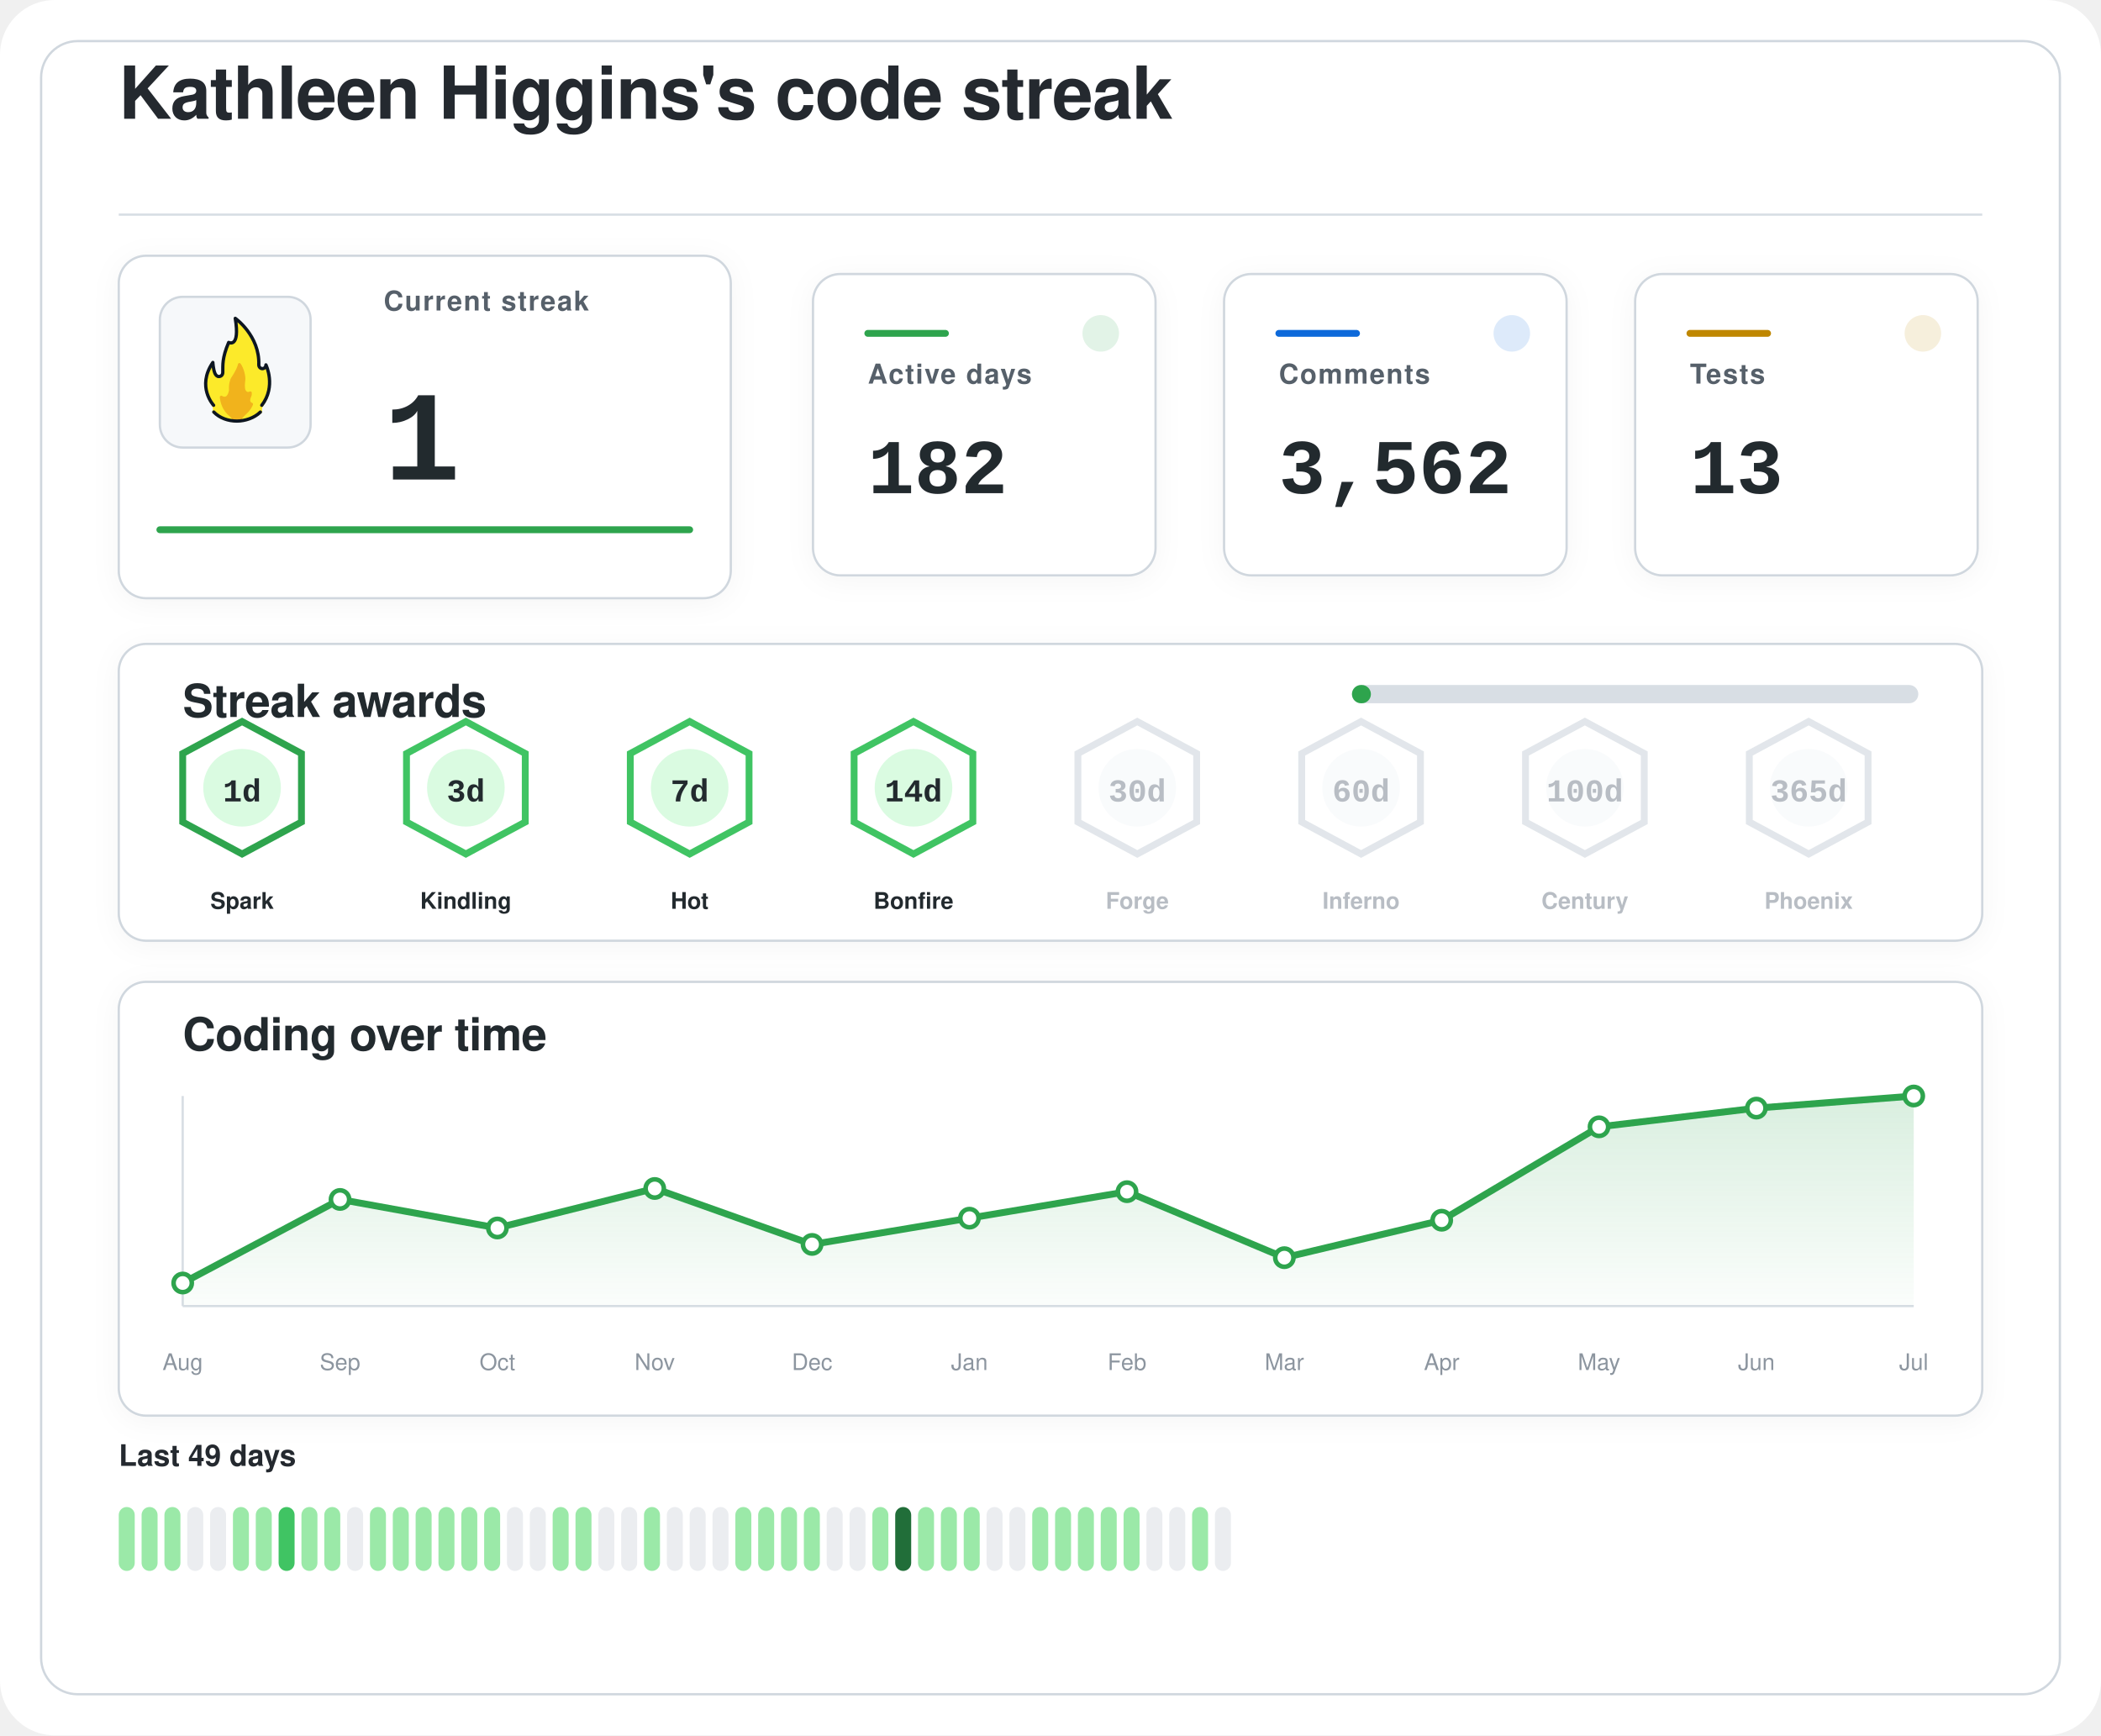
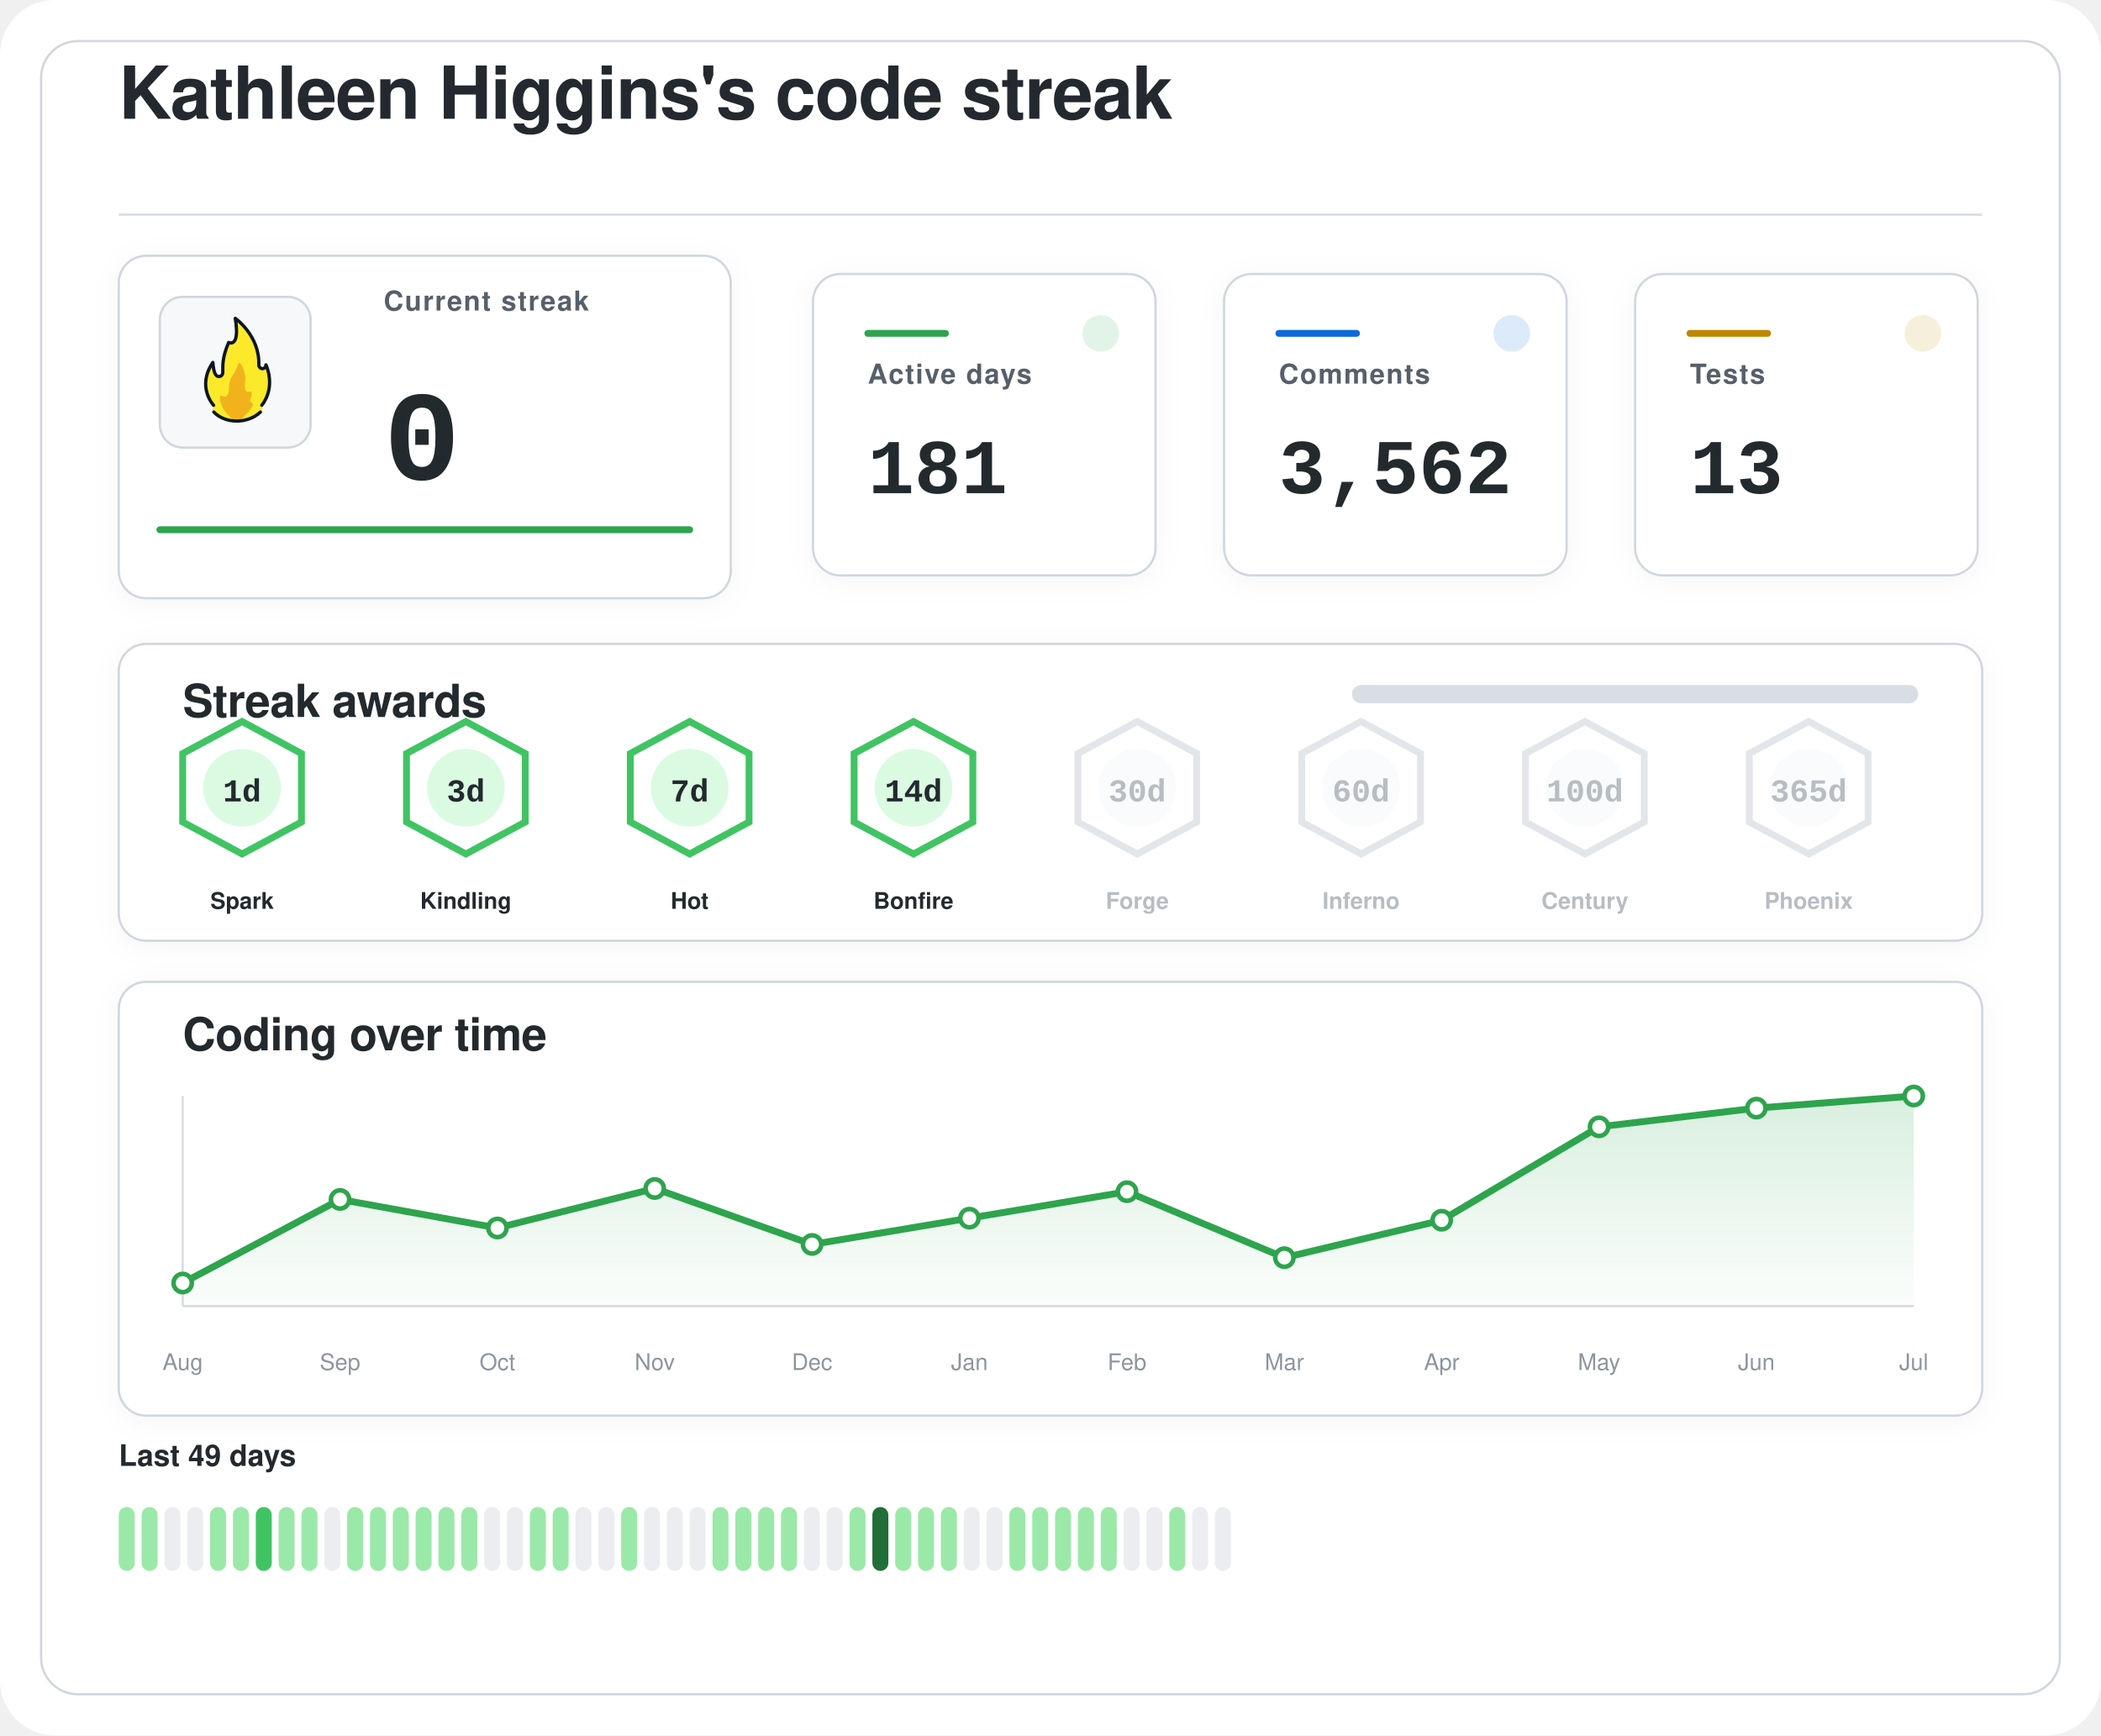
<svg xmlns="http://www.w3.org/2000/svg" width="920" height="760" viewBox="0 0 920 760" role="img" aria-labelledby="title desc">
  <defs>
    <filter id="softShadow" x="-20%" y="-20%" width="140%" height="140%">
      <feDropShadow dx="0" dy="2" stdDeviation="6" flood-color="#1f2328" flood-opacity="0.04" />
    </filter>
    <linearGradient id="chartWash" x1="0%" y1="0%" x2="0%" y2="100%">
      <stop offset="0%" stop-color="#2da44e" stop-opacity="0.18" />
      <stop offset="100%" stop-color="#2da44e" stop-opacity="0.02" />
    </linearGradient>
  </defs>
  <rect width="920" height="760" rx="24" fill="#ffffff" />
  <rect x="18" y="18" width="884" height="724" rx="16" fill="#ffffff" stroke="#d0d7de" stroke-width="1" />
  <g transform="translate(52 52)">
    <text x="0" y="0" fill="#24292f" font-family="-apple-system, BlinkMacSystemFont, 'Segoe UI', Helvetica, Arial, sans-serif" font-size="32" font-weight="600" letter-spacing="-0.4">
    Kathleen Higgins's code streak
  </text>
    <line x1="0" y1="42" x2="816" y2="42" stroke="#d8dee4" stroke-width="1" />
  </g>
  <g filter="url(#softShadow)">
    <rect x="52" y="112" width="268" height="150" rx="12" fill="#ffffff" stroke="#d0d7de" stroke-width="1" />
    <rect x="70" y="130" width="66" height="66" rx="10" fill="#f6f8fa" stroke="#d0d7de" stroke-width="1" />
    <g transform="translate(78 136) scale(0.7222)">
      <path fill="#FCEA2B" d="M51.334,58.302c7.563-9.789,4.032-21.872,2.446-25.569c-0.18-0.419-0.93-0.557-0.982-0.101c-0.122,1.08-0.406,2.361-2.004,1.974c-0.82-0.199-1.348-0.556-1.348-1.88c0.511-15.049-10.511-25.297-14.346-28.536c-0.51-0.431-1.267,0.029-1.159,0.704c2.456,15.335-1.608,14.285-3.099,13.819c-0.259-0.081-0.541,0.055-0.66,0.307c-4.588,9.701-3.411,14.265-3.519,17.445c0,0.257,0,0.687,0,0.958c0,1.746-1.415,2.582-2.561,2.071c-2.054-0.916-2.405-6.373-2.413-7.824c-0.004-0.683-0.809-0.879-1.202-0.332c-8.805,12.267-2.325,23.197-0.082,26.317c0.646,0.898,0.902,2.075,0.535,3.13c-0.041,0.118-0.09,0.235-0.146,0.349c-0.399,0.798,0.671,1.4,0.671,1.4c1.315,1.234,5.465,5.181,14.282,5.181c7.134-0,11.948-3.059,13.83-4.725c0.883-0.781,1.276-0.859,1.273-1.683C50.846,60.324,50.824,58.807,51.334,58.302" />
      <path fill="#F1B31C" d="M36.294,32.558c-0.295,1.461-1.32,4.002-4.207,8.35c-0.059,0.106-0.117,0.21-0.176,0.317c-0.309,0.689-1.355,3.341-1.062,7.051c-0,0.002-0.573,4.337-2.977,3.976c-0.509-0.077-0.921-0.251-1.254-0.477c-0.611-0.416-1.423,0.108-1.349,0.853c0.32,3.192,1.603,8.082,6.153,11.672c0,0,1.283,1.06,1.442,1.975c0.005,0.03,0.029,0.051,0.059,0.051l5.274,0c0.183,0,0.208-0.024,0.213-0.059c0.036-0.24,0.364-1.25,3.202-3.773c1.997-1.775,3.165-3.898,3.742-5.348c0.205-0.514-0.101-1.117-0.639-1.207c-0.344-0.057-0.713-0.36-1.013-1.184c-0.006-0.024-0.217-0.838,0.601-2.559c0.381-0.801,0.424-1.665,0.36-2.365c-0.058-0.632-0.723-0.998-1.282-0.716c-0.784,0.397-1.869,0.53-2.599-1.075c0,0-0.658-1.566-0.086-5.452c0.437-2.966-1.011-7.862-2.828-10.375C37.419,31.589,36.446,31.803,36.294,32.558z" />
      <path fill="none" stroke="#101820" stroke-linecap="round" stroke-linejoin="round" stroke-width="2" d="M21.63,61.556c3.479,3.611,8.67,5.475,13.992,5.475c5.055,0,10.708-1.962,14.241-5.468" />
      <path fill="none" stroke="#101820" stroke-linecap="round" stroke-linejoin="round" stroke-width="2" d="M21.511,57.456c0,0-10.532-11.201-0.455-25.979c0,0,0.197,4.059,1.255,6.582c0.483,1.036,1.212,1.957,2.349,1.957c1.335,0,2.418-0.897,2.418-2.571c0-0.26,0-0.672,0-0.918c0.105-3.1-0.525-7.666,3.571-17.19c0,0,7.037,3.784,3.991-14.612c0,0,14.88,10.442,14.276,28.217c0,1.269,0.968,2.298,2.162,2.298s2.162-1.029,2.162-2.298c0.075,0.134,6.322,13.078-2.514,24.515" />
    </g>
    <text x="168" y="136" fill="#57606a" font-family="-apple-system, BlinkMacSystemFont, 'Segoe UI', Helvetica, Arial, sans-serif" font-size="12" font-weight="600" letter-spacing="0.6">
    Current streak
  </text>
    <text x="168" y="210" fill="#24292f" font-family="ui-monospace, SFMono-Regular, 'SF Mono', Consolas, 'Liberation Mono', Menlo, monospace" font-size="56" font-weight="700">
-     1
+     0
  </text>
    <line x1="70" y1="232" x2="302" y2="232" stroke="#2da44e" stroke-width="3" stroke-linecap="round" />
  </g>
  <g filter="url(#softShadow)">
    <rect x="356" y="120" width="150" height="132" rx="12" fill="#ffffff" stroke="#d0d7de" stroke-width="1" />
    <circle cx="482" cy="146" r="8" fill="#2da44e" opacity="0.14" />
    <line x1="380" y1="146" x2="414" y2="146" stroke="#2da44e" stroke-width="3" stroke-linecap="round" />
    <text x="380" y="168" fill="#57606a" font-family="-apple-system, BlinkMacSystemFont, 'Segoe UI', Helvetica, Arial, sans-serif" font-size="12" font-weight="600" letter-spacing="0.6">
    Active days
  </text>
    <text x="380" y="216" fill="#24292f" font-family="ui-monospace, SFMono-Regular, 'SF Mono', Consolas, 'Liberation Mono', Menlo, monospace" font-size="34" font-weight="700">
-     182
+     181
  </text>
  </g>
  <g filter="url(#softShadow)">
    <rect x="536" y="120" width="150" height="132" rx="12" fill="#ffffff" stroke="#d0d7de" stroke-width="1" />
    <circle cx="662" cy="146" r="8" fill="#0969da" opacity="0.14" />
    <line x1="560" y1="146" x2="594" y2="146" stroke="#0969da" stroke-width="3" stroke-linecap="round" />
    <text x="560" y="168" fill="#57606a" font-family="-apple-system, BlinkMacSystemFont, 'Segoe UI', Helvetica, Arial, sans-serif" font-size="12" font-weight="600" letter-spacing="0.6">
    Comments
  </text>
    <text x="560" y="216" fill="#24292f" font-family="ui-monospace, SFMono-Regular, 'SF Mono', Consolas, 'Liberation Mono', Menlo, monospace" font-size="34" font-weight="700">
    3,562
  </text>
  </g>
  <g filter="url(#softShadow)">
    <rect x="716" y="120" width="150" height="132" rx="12" fill="#ffffff" stroke="#d0d7de" stroke-width="1" />
    <circle cx="842" cy="146" r="8" fill="#bf8700" opacity="0.14" />
    <line x1="740" y1="146" x2="774" y2="146" stroke="#bf8700" stroke-width="3" stroke-linecap="round" />
    <text x="740" y="168" fill="#57606a" font-family="-apple-system, BlinkMacSystemFont, 'Segoe UI', Helvetica, Arial, sans-serif" font-size="12" font-weight="600" letter-spacing="0.6">
    Tests
  </text>
    <text x="740" y="216" fill="#24292f" font-family="ui-monospace, SFMono-Regular, 'SF Mono', Consolas, 'Liberation Mono', Menlo, monospace" font-size="34" font-weight="700">
    13
  </text>
  </g>
  <g filter="url(#softShadow)">
    <rect x="52" y="282" width="816" height="130" rx="12" fill="#ffffff" stroke="#d0d7de" stroke-width="1" />
    <text x="80" y="314" fill="#24292f" font-family="-apple-system, BlinkMacSystemFont, 'Segoe UI', Helvetica, Arial, sans-serif" font-size="20" font-weight="600" letter-spacing="-0.2">
    Streak awards
  </text>
    <rect x="592" y="300" width="248" height="8" rx="4" fill="#d8dee4" />
-     <rect x="592" y="300" width="8.3" height="8" rx="4" fill="#2da44e" />
-     <g opacity="1">
-       <path d="M106 316 L132 330 L132 360 L106 374 L80 360 L80 330 Z" fill="#ffffff" stroke="#2da44e" stroke-width="3" />
+     <rect x="592" y="300" width="0.0" height="8" rx="4" fill="#2da44e" />
+     <g opacity="1">
+       <path d="M106 316 L132 330 L132 360 L106 374 L80 360 L80 330 Z" fill="#ffffff" stroke="#40c463" stroke-width="3" />
      <circle cx="106" cy="345" r="17" fill="#dafbe1" />
      <text x="106" y="351" text-anchor="middle" fill="#24292f" font-family="ui-monospace, SFMono-Regular, 'SF Mono', Consolas, 'Liberation Mono', Menlo, monospace" font-size="14" font-weight="800">
    1d
  </text>
      <text x="106" y="398" text-anchor="middle" fill="#24292f" font-family="-apple-system, BlinkMacSystemFont, 'Segoe UI', Helvetica, Arial, sans-serif" font-size="10" font-weight="700">
    Spark
  </text>
    </g>
    <g opacity="1">
      <path d="M204 316 L230 330 L230 360 L204 374 L178 360 L178 330 Z" fill="#ffffff" stroke="#40c463" stroke-width="3" />
      <circle cx="204" cy="345" r="17" fill="#dafbe1" />
      <text x="204" y="351" text-anchor="middle" fill="#24292f" font-family="ui-monospace, SFMono-Regular, 'SF Mono', Consolas, 'Liberation Mono', Menlo, monospace" font-size="14" font-weight="800">
    3d
  </text>
      <text x="204" y="398" text-anchor="middle" fill="#24292f" font-family="-apple-system, BlinkMacSystemFont, 'Segoe UI', Helvetica, Arial, sans-serif" font-size="10" font-weight="700">
    Kindling
  </text>
    </g>
    <g opacity="1">
      <path d="M302 316 L328 330 L328 360 L302 374 L276 360 L276 330 Z" fill="#ffffff" stroke="#40c463" stroke-width="3" />
      <circle cx="302" cy="345" r="17" fill="#dafbe1" />
      <text x="302" y="351" text-anchor="middle" fill="#24292f" font-family="ui-monospace, SFMono-Regular, 'SF Mono', Consolas, 'Liberation Mono', Menlo, monospace" font-size="14" font-weight="800">
    7d
  </text>
      <text x="302" y="398" text-anchor="middle" fill="#24292f" font-family="-apple-system, BlinkMacSystemFont, 'Segoe UI', Helvetica, Arial, sans-serif" font-size="10" font-weight="700">
    Hot
  </text>
    </g>
    <g opacity="1">
      <path d="M400 316 L426 330 L426 360 L400 374 L374 360 L374 330 Z" fill="#ffffff" stroke="#40c463" stroke-width="3" />
      <circle cx="400" cy="345" r="17" fill="#dafbe1" />
      <text x="400" y="351" text-anchor="middle" fill="#24292f" font-family="ui-monospace, SFMono-Regular, 'SF Mono', Consolas, 'Liberation Mono', Menlo, monospace" font-size="14" font-weight="800">
    14d
  </text>
      <text x="400" y="398" text-anchor="middle" fill="#24292f" font-family="-apple-system, BlinkMacSystemFont, 'Segoe UI', Helvetica, Arial, sans-serif" font-size="10" font-weight="700">
    Bonfire
  </text>
    </g>
    <g opacity="0.62">
      <path d="M498 316 L524 330 L524 360 L498 374 L472 360 L472 330 Z" fill="#ffffff" stroke="#d0d7de" stroke-width="3" />
      <circle cx="498" cy="345" r="17" fill="#f6f8fa" />
      <text x="498" y="351" text-anchor="middle" fill="#8c959f" font-family="ui-monospace, SFMono-Regular, 'SF Mono', Consolas, 'Liberation Mono', Menlo, monospace" font-size="14" font-weight="800">
    30d
  </text>
      <text x="498" y="398" text-anchor="middle" fill="#8c959f" font-family="-apple-system, BlinkMacSystemFont, 'Segoe UI', Helvetica, Arial, sans-serif" font-size="10" font-weight="700">
    Forge
  </text>
    </g>
    <g opacity="0.62">
      <path d="M596 316 L622 330 L622 360 L596 374 L570 360 L570 330 Z" fill="#ffffff" stroke="#d0d7de" stroke-width="3" />
      <circle cx="596" cy="345" r="17" fill="#f6f8fa" />
      <text x="596" y="351" text-anchor="middle" fill="#8c959f" font-family="ui-monospace, SFMono-Regular, 'SF Mono', Consolas, 'Liberation Mono', Menlo, monospace" font-size="14" font-weight="800">
    60d
  </text>
      <text x="596" y="398" text-anchor="middle" fill="#8c959f" font-family="-apple-system, BlinkMacSystemFont, 'Segoe UI', Helvetica, Arial, sans-serif" font-size="10" font-weight="700">
    Inferno
  </text>
    </g>
    <g opacity="0.62">
      <path d="M694 316 L720 330 L720 360 L694 374 L668 360 L668 330 Z" fill="#ffffff" stroke="#d0d7de" stroke-width="3" />
      <circle cx="694" cy="345" r="17" fill="#f6f8fa" />
      <text x="694" y="351" text-anchor="middle" fill="#8c959f" font-family="ui-monospace, SFMono-Regular, 'SF Mono', Consolas, 'Liberation Mono', Menlo, monospace" font-size="14" font-weight="800">
    100d
  </text>
      <text x="694" y="398" text-anchor="middle" fill="#8c959f" font-family="-apple-system, BlinkMacSystemFont, 'Segoe UI', Helvetica, Arial, sans-serif" font-size="10" font-weight="700">
    Century
  </text>
    </g>
    <g opacity="0.62">
      <path d="M792 316 L818 330 L818 360 L792 374 L766 360 L766 330 Z" fill="#ffffff" stroke="#d0d7de" stroke-width="3" />
      <circle cx="792" cy="345" r="17" fill="#f6f8fa" />
      <text x="792" y="351" text-anchor="middle" fill="#8c959f" font-family="ui-monospace, SFMono-Regular, 'SF Mono', Consolas, 'Liberation Mono', Menlo, monospace" font-size="14" font-weight="800">
    365d
  </text>
      <text x="792" y="398" text-anchor="middle" fill="#8c959f" font-family="-apple-system, BlinkMacSystemFont, 'Segoe UI', Helvetica, Arial, sans-serif" font-size="10" font-weight="700">
    Phoenix
  </text>
    </g>
  </g>
  <g filter="url(#softShadow)">
    <rect x="52" y="430" width="816" height="190" rx="12" fill="#ffffff" stroke="#d0d7de" stroke-width="1" />
    <text x="80" y="460" fill="#24292f" font-family="-apple-system, BlinkMacSystemFont, 'Segoe UI', Helvetica, Arial, sans-serif" font-size="20" font-weight="600" letter-spacing="-0.2">
    Coding over time
  </text>
    <line x1="80" y1="572" x2="838" y2="572" stroke="#d8dee4" stroke-width="1" />
    <line x1="80" y1="480" x2="80" y2="572" stroke="#d8dee4" stroke-width="1" />
    <path d="M 80,572 L 80.0,561.9 L 148.9,525.3 L 217.8,537.8 L 286.7,520.5 L 355.6,545.0 L 424.5,533.5 L 493.5,521.9 L 562.4,550.8 L 631.3,534.4 L 700.2,493.5 L 769.1,485.3 L 838.0,480.0 L 838,572 Z" fill="url(#chartWash)" />
    <polyline points="80.0,561.9 148.9,525.3 217.8,537.8 286.7,520.5 355.6,545.0 424.5,533.5 493.5,521.9 562.4,550.8 631.3,534.4 700.2,493.5 769.1,485.3 838.0,480.0" fill="none" stroke="#2da44e" stroke-width="3" stroke-linecap="round" stroke-linejoin="round" />
    <circle cx="80.0" cy="561.9" r="4" fill="#ffffff" stroke="#2da44e" stroke-width="2" />
    <circle cx="148.9" cy="525.3" r="4" fill="#ffffff" stroke="#2da44e" stroke-width="2" />
    <circle cx="217.8" cy="537.8" r="4" fill="#ffffff" stroke="#2da44e" stroke-width="2" />
    <circle cx="286.7" cy="520.5" r="4" fill="#ffffff" stroke="#2da44e" stroke-width="2" />
    <circle cx="355.6" cy="545.0" r="4" fill="#ffffff" stroke="#2da44e" stroke-width="2" />
    <circle cx="424.5" cy="533.5" r="4" fill="#ffffff" stroke="#2da44e" stroke-width="2" />
    <circle cx="493.5" cy="521.9" r="4" fill="#ffffff" stroke="#2da44e" stroke-width="2" />
    <circle cx="562.4" cy="550.8" r="4" fill="#ffffff" stroke="#2da44e" stroke-width="2" />
    <circle cx="631.3" cy="534.4" r="4" fill="#ffffff" stroke="#2da44e" stroke-width="2" />
    <circle cx="700.2" cy="493.5" r="4" fill="#ffffff" stroke="#2da44e" stroke-width="2" />
    <circle cx="769.1" cy="485.3" r="4" fill="#ffffff" stroke="#2da44e" stroke-width="2" />
    <circle cx="838.0" cy="480.0" r="4" fill="#ffffff" stroke="#2da44e" stroke-width="2" />
    <text x="80.0" y="600" text-anchor="middle" fill="#8c959f" font-family="-apple-system, BlinkMacSystemFont, 'Segoe UI', Helvetica, Arial, sans-serif" font-size="10">Aug</text>
    <text x="148.9" y="600" text-anchor="middle" fill="#8c959f" font-family="-apple-system, BlinkMacSystemFont, 'Segoe UI', Helvetica, Arial, sans-serif" font-size="10">Sep</text>
    <text x="217.8" y="600" text-anchor="middle" fill="#8c959f" font-family="-apple-system, BlinkMacSystemFont, 'Segoe UI', Helvetica, Arial, sans-serif" font-size="10">Oct</text>
    <text x="286.7" y="600" text-anchor="middle" fill="#8c959f" font-family="-apple-system, BlinkMacSystemFont, 'Segoe UI', Helvetica, Arial, sans-serif" font-size="10">Nov</text>
    <text x="355.6" y="600" text-anchor="middle" fill="#8c959f" font-family="-apple-system, BlinkMacSystemFont, 'Segoe UI', Helvetica, Arial, sans-serif" font-size="10">Dec</text>
    <text x="424.5" y="600" text-anchor="middle" fill="#8c959f" font-family="-apple-system, BlinkMacSystemFont, 'Segoe UI', Helvetica, Arial, sans-serif" font-size="10">Jan</text>
    <text x="493.5" y="600" text-anchor="middle" fill="#8c959f" font-family="-apple-system, BlinkMacSystemFont, 'Segoe UI', Helvetica, Arial, sans-serif" font-size="10">Feb</text>
    <text x="562.4" y="600" text-anchor="middle" fill="#8c959f" font-family="-apple-system, BlinkMacSystemFont, 'Segoe UI', Helvetica, Arial, sans-serif" font-size="10">Mar</text>
    <text x="631.3" y="600" text-anchor="middle" fill="#8c959f" font-family="-apple-system, BlinkMacSystemFont, 'Segoe UI', Helvetica, Arial, sans-serif" font-size="10">Apr</text>
    <text x="700.2" y="600" text-anchor="middle" fill="#8c959f" font-family="-apple-system, BlinkMacSystemFont, 'Segoe UI', Helvetica, Arial, sans-serif" font-size="10">May</text>
    <text x="769.1" y="600" text-anchor="middle" fill="#8c959f" font-family="-apple-system, BlinkMacSystemFont, 'Segoe UI', Helvetica, Arial, sans-serif" font-size="10">Jun</text>
    <text x="838.0" y="600" text-anchor="middle" fill="#8c959f" font-family="-apple-system, BlinkMacSystemFont, 'Segoe UI', Helvetica, Arial, sans-serif" font-size="10">Jul</text>
  </g>
  <g>
    <text x="52" y="642" fill="#24292f" font-family="-apple-system, BlinkMacSystemFont, 'Segoe UI', Helvetica, Arial, sans-serif" font-size="13" font-weight="600">
    Last 49 days
  </text>
    <rect x="52" y="660" width="7" height="28" rx="3.5" fill="#9be9a8" />
    <rect x="62" y="660" width="7" height="28" rx="3.5" fill="#9be9a8" />
-     <rect x="72" y="660" width="7" height="28" rx="3.5" fill="#9be9a8" />
+     <rect x="72" y="660" width="7" height="28" rx="3.5" fill="#ebedf0" />
    <rect x="82" y="660" width="7" height="28" rx="3.5" fill="#ebedf0" />
-     <rect x="92" y="660" width="7" height="28" rx="3.5" fill="#ebedf0" />
+     <rect x="92" y="660" width="7" height="28" rx="3.5" fill="#9be9a8" />
    <rect x="102" y="660" width="7" height="28" rx="3.5" fill="#9be9a8" />
-     <rect x="112" y="660" width="7" height="28" rx="3.5" fill="#9be9a8" />
-     <rect x="122" y="660" width="7" height="28" rx="3.5" fill="#40c463" />
+     <rect x="112" y="660" width="7" height="28" rx="3.5" fill="#40c463" />
+     <rect x="122" y="660" width="7" height="28" rx="3.5" fill="#9be9a8" />
    <rect x="132" y="660" width="7" height="28" rx="3.5" fill="#9be9a8" />
-     <rect x="142" y="660" width="7" height="28" rx="3.5" fill="#9be9a8" />
-     <rect x="152" y="660" width="7" height="28" rx="3.5" fill="#ebedf0" />
+     <rect x="142" y="660" width="7" height="28" rx="3.5" fill="#ebedf0" />
+     <rect x="152" y="660" width="7" height="28" rx="3.5" fill="#9be9a8" />
    <rect x="162" y="660" width="7" height="28" rx="3.5" fill="#9be9a8" />
    <rect x="172" y="660" width="7" height="28" rx="3.5" fill="#9be9a8" />
    <rect x="182" y="660" width="7" height="28" rx="3.5" fill="#9be9a8" />
    <rect x="192" y="660" width="7" height="28" rx="3.5" fill="#9be9a8" />
    <rect x="202" y="660" width="7" height="28" rx="3.5" fill="#9be9a8" />
-     <rect x="212" y="660" width="7" height="28" rx="3.5" fill="#9be9a8" />
+     <rect x="212" y="660" width="7" height="28" rx="3.5" fill="#ebedf0" />
    <rect x="222" y="660" width="7" height="28" rx="3.5" fill="#ebedf0" />
-     <rect x="232" y="660" width="7" height="28" rx="3.5" fill="#ebedf0" />
+     <rect x="232" y="660" width="7" height="28" rx="3.5" fill="#9be9a8" />
    <rect x="242" y="660" width="7" height="28" rx="3.5" fill="#9be9a8" />
-     <rect x="252" y="660" width="7" height="28" rx="3.5" fill="#9be9a8" />
+     <rect x="252" y="660" width="7" height="28" rx="3.5" fill="#ebedf0" />
    <rect x="262" y="660" width="7" height="28" rx="3.5" fill="#ebedf0" />
-     <rect x="272" y="660" width="7" height="28" rx="3.5" fill="#ebedf0" />
-     <rect x="282" y="660" width="7" height="28" rx="3.5" fill="#9be9a8" />
+     <rect x="272" y="660" width="7" height="28" rx="3.5" fill="#9be9a8" />
+     <rect x="282" y="660" width="7" height="28" rx="3.5" fill="#ebedf0" />
    <rect x="292" y="660" width="7" height="28" rx="3.5" fill="#ebedf0" />
    <rect x="302" y="660" width="7" height="28" rx="3.5" fill="#ebedf0" />
-     <rect x="312" y="660" width="7" height="28" rx="3.5" fill="#ebedf0" />
+     <rect x="312" y="660" width="7" height="28" rx="3.5" fill="#9be9a8" />
    <rect x="322" y="660" width="7" height="28" rx="3.5" fill="#9be9a8" />
    <rect x="332" y="660" width="7" height="28" rx="3.5" fill="#9be9a8" />
    <rect x="342" y="660" width="7" height="28" rx="3.5" fill="#9be9a8" />
-     <rect x="352" y="660" width="7" height="28" rx="3.5" fill="#9be9a8" />
+     <rect x="352" y="660" width="7" height="28" rx="3.5" fill="#ebedf0" />
    <rect x="362" y="660" width="7" height="28" rx="3.5" fill="#ebedf0" />
-     <rect x="372" y="660" width="7" height="28" rx="3.5" fill="#ebedf0" />
-     <rect x="382" y="660" width="7" height="28" rx="3.5" fill="#9be9a8" />
-     <rect x="392" y="660" width="7" height="28" rx="3.5" fill="#216e39" />
+     <rect x="372" y="660" width="7" height="28" rx="3.5" fill="#9be9a8" />
+     <rect x="382" y="660" width="7" height="28" rx="3.5" fill="#216e39" />
+     <rect x="392" y="660" width="7" height="28" rx="3.5" fill="#9be9a8" />
    <rect x="402" y="660" width="7" height="28" rx="3.5" fill="#9be9a8" />
    <rect x="412" y="660" width="7" height="28" rx="3.5" fill="#9be9a8" />
-     <rect x="422" y="660" width="7" height="28" rx="3.5" fill="#9be9a8" />
+     <rect x="422" y="660" width="7" height="28" rx="3.5" fill="#ebedf0" />
    <rect x="432" y="660" width="7" height="28" rx="3.5" fill="#ebedf0" />
-     <rect x="442" y="660" width="7" height="28" rx="3.5" fill="#ebedf0" />
+     <rect x="442" y="660" width="7" height="28" rx="3.5" fill="#9be9a8" />
    <rect x="452" y="660" width="7" height="28" rx="3.5" fill="#9be9a8" />
    <rect x="462" y="660" width="7" height="28" rx="3.5" fill="#9be9a8" />
    <rect x="472" y="660" width="7" height="28" rx="3.5" fill="#9be9a8" />
    <rect x="482" y="660" width="7" height="28" rx="3.5" fill="#9be9a8" />
-     <rect x="492" y="660" width="7" height="28" rx="3.5" fill="#9be9a8" />
+     <rect x="492" y="660" width="7" height="28" rx="3.5" fill="#ebedf0" />
    <rect x="502" y="660" width="7" height="28" rx="3.5" fill="#ebedf0" />
-     <rect x="512" y="660" width="7" height="28" rx="3.5" fill="#ebedf0" />
-     <rect x="522" y="660" width="7" height="28" rx="3.5" fill="#9be9a8" />
+     <rect x="512" y="660" width="7" height="28" rx="3.5" fill="#9be9a8" />
+     <rect x="522" y="660" width="7" height="28" rx="3.5" fill="#ebedf0" />
    <rect x="532" y="660" width="7" height="28" rx="3.5" fill="#ebedf0" />
  </g>
</svg>
